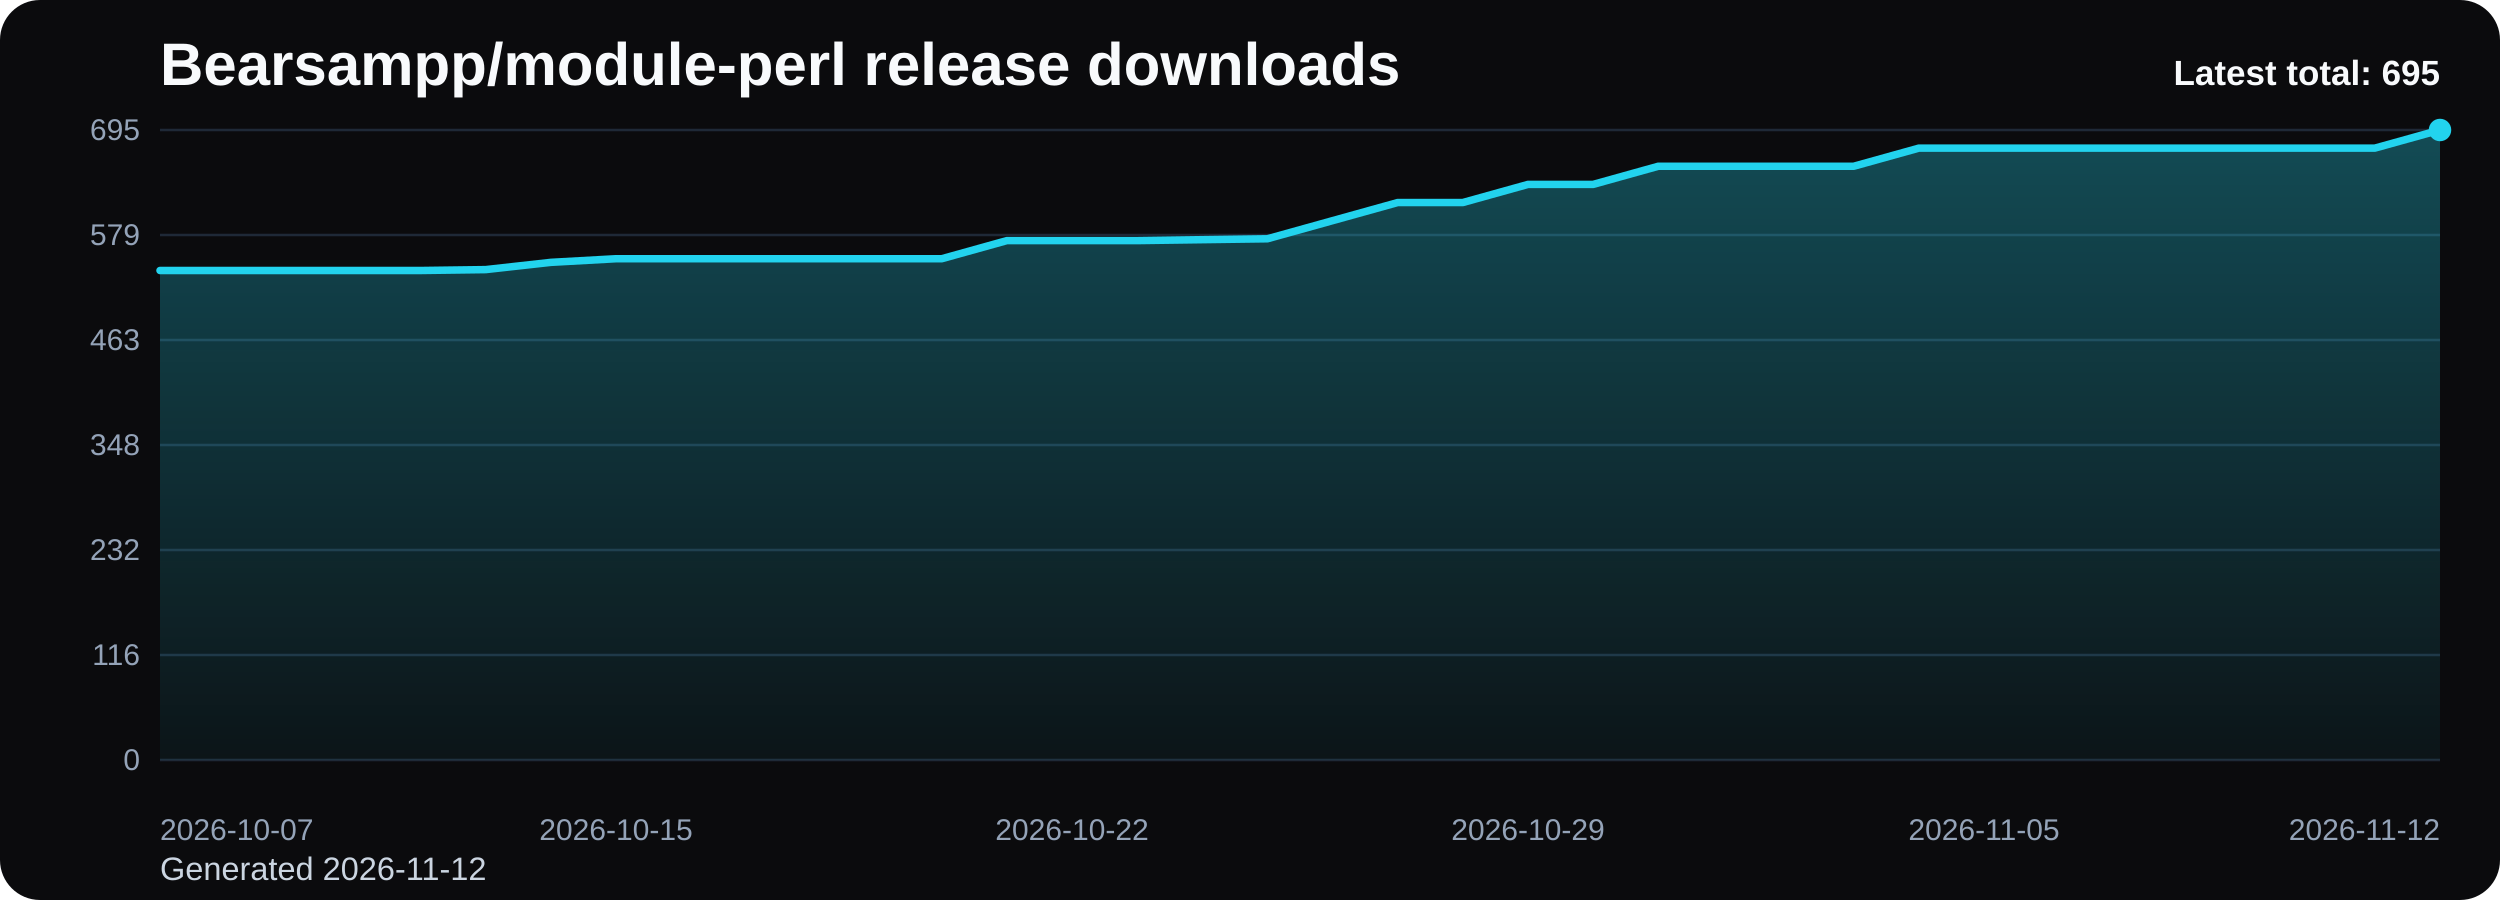
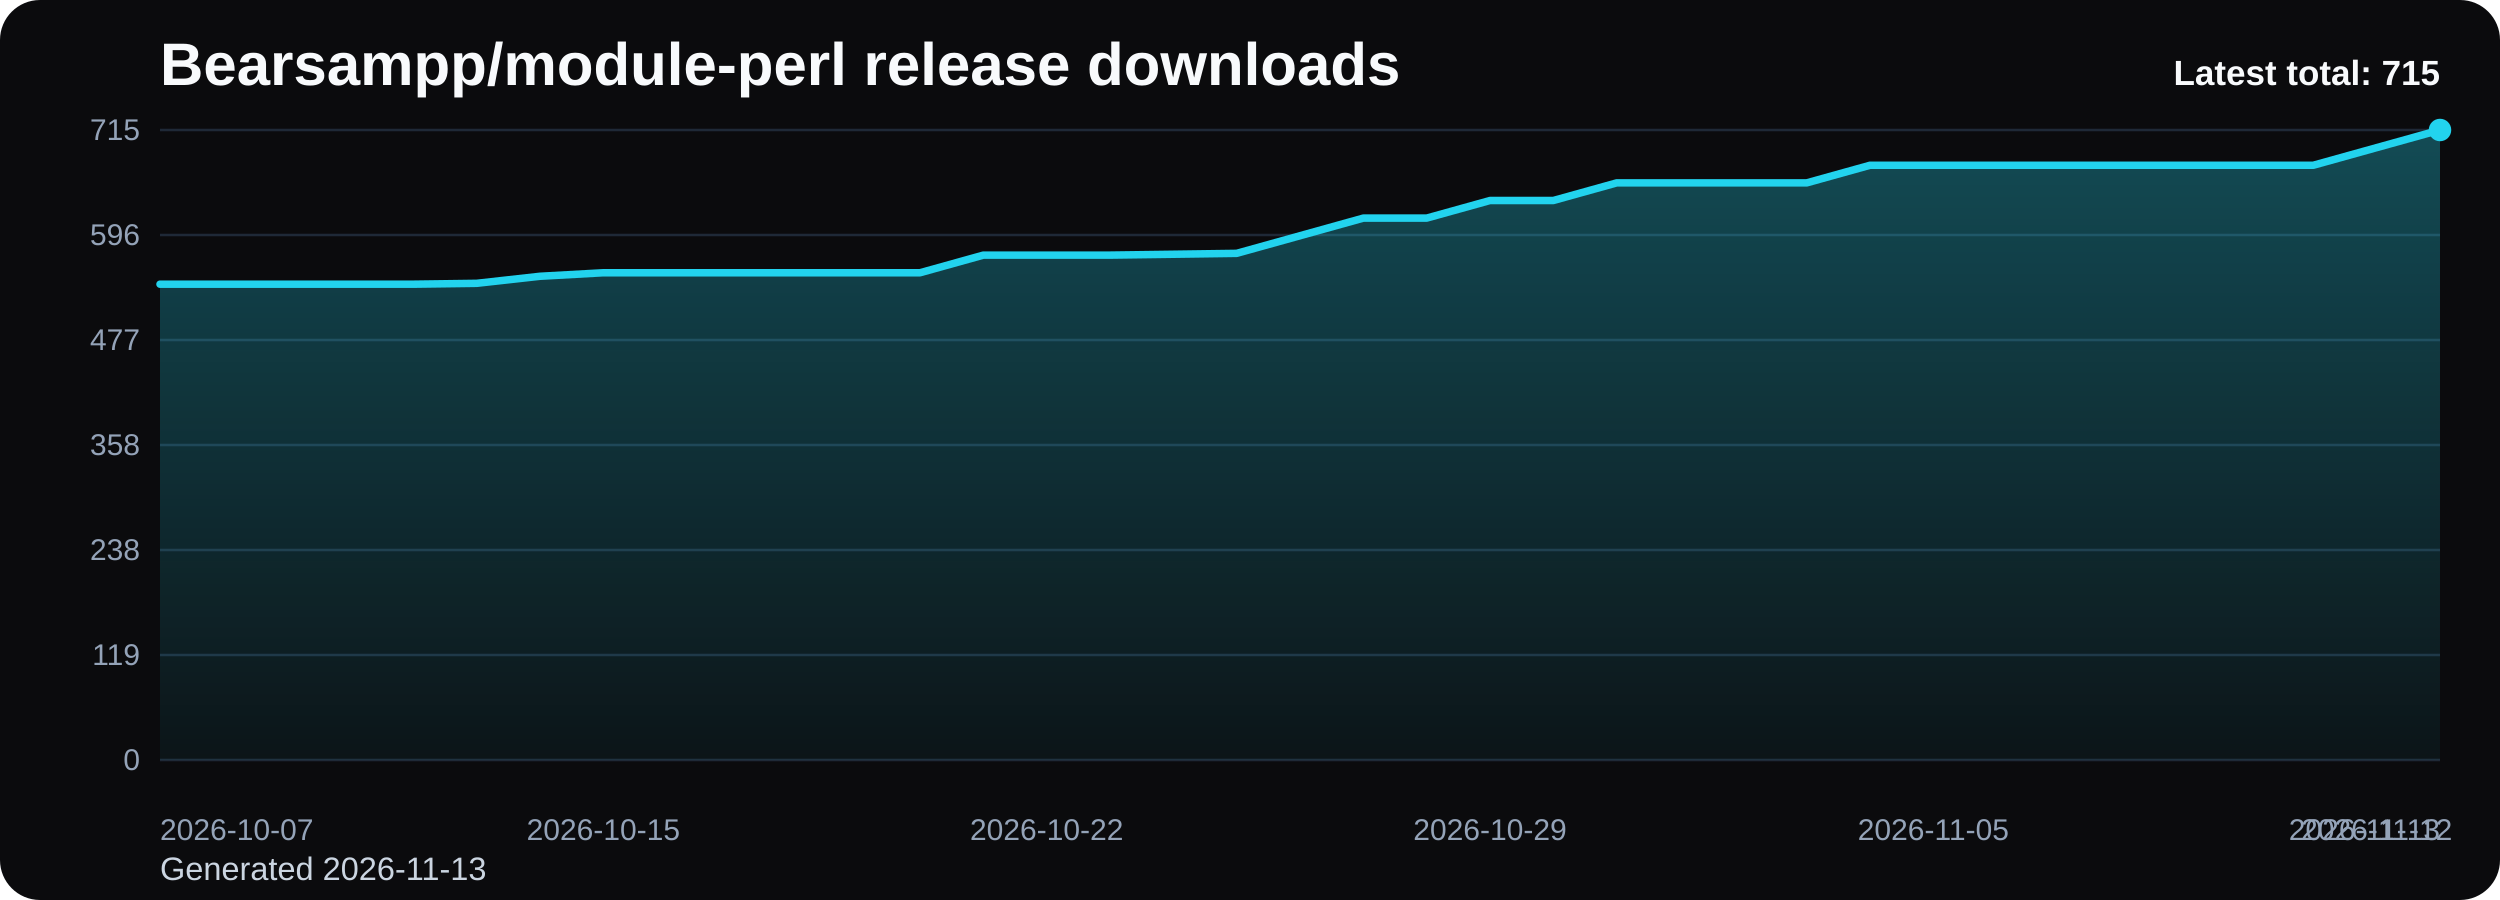
<svg xmlns="http://www.w3.org/2000/svg" viewBox="0 0 1000 360" role="img" aria-label="Bearsampp/module-perl release downloads chart">
  <defs>
    <linearGradient id="fill-total-trend-black" x1="0" y1="0" x2="0" y2="1">
      <stop offset="0%" stop-color="#22d3ee" stop-opacity="0.32" />
      <stop offset="100%" stop-color="#22d3ee" stop-opacity="0.05" />
    </linearGradient>
    <style>
      .bg { fill: #0b0b0d; }
      .title { font: 700 24px Arial, sans-serif; fill: #f8fafc; }
      .sub { font: 400 13px Arial, sans-serif; fill: #cbd5e1; }
      .grid { stroke: #1f2937; stroke-width: 1; }
      .axis { font: 400 12px Arial, sans-serif; fill: #94a3b8; }
      .line { fill: none; stroke: #22d3ee; stroke-width: 3; stroke-linecap: round; stroke-linejoin: round; }
      .dot { fill: #22d3ee; }
      .value { font: 600 11px Arial, sans-serif; fill: #cbd5e1; }
      .latest { font: 700 14px Arial, sans-serif; fill: #f8fafc; }
    </style>
  </defs>
  <rect class="bg" x="0" y="0" width="1000" height="360" rx="16" />
  <text class="title" x="64" y="34">Bearsampp/module-perl release downloads</text>
-   <text class="sub" x="64" y="352">Generated 2026-11-12</text>
+   <text class="sub" x="64" y="352">Generated 2026-11-13</text>
  <line x1="64" y1="52.00" x2="976" y2="52.00" class="grid" />
-   <text x="56" y="56.00" text-anchor="end" class="axis">695</text>
+   <text x="56" y="56.00" text-anchor="end" class="axis">715</text>
  <line x1="64" y1="94.00" x2="976" y2="94.00" class="grid" />
-   <text x="56" y="98.00" text-anchor="end" class="axis">579</text>
+   <text x="56" y="98.00" text-anchor="end" class="axis">596</text>
  <line x1="64" y1="136.00" x2="976" y2="136.00" class="grid" />
-   <text x="56" y="140.00" text-anchor="end" class="axis">463</text>
+   <text x="56" y="140.00" text-anchor="end" class="axis">477</text>
  <line x1="64" y1="178.00" x2="976" y2="178.00" class="grid" />
-   <text x="56" y="182.00" text-anchor="end" class="axis">348</text>
+   <text x="56" y="182.00" text-anchor="end" class="axis">358</text>
  <line x1="64" y1="220.00" x2="976" y2="220.00" class="grid" />
-   <text x="56" y="224.00" text-anchor="end" class="axis">232</text>
+   <text x="56" y="224.00" text-anchor="end" class="axis">238</text>
  <line x1="64" y1="262.00" x2="976" y2="262.00" class="grid" />
-   <text x="56" y="266.00" text-anchor="end" class="axis">116</text>
+   <text x="56" y="266.00" text-anchor="end" class="axis">119</text>
  <line x1="64" y1="304.00" x2="976" y2="304.00" class="grid" />
  <text x="56" y="308.00" text-anchor="end" class="axis">0</text>
-   <path d="M 64.00 304 L 64.00 108.20 L 90.06 108.20 L 116.11 108.20 L 142.17 108.20 L 168.23 108.20 L 194.29 107.84 L 220.34 104.94 L 246.40 103.49 L 272.46 103.49 L 298.51 103.49 L 324.57 103.49 L 350.63 103.49 L 376.69 103.49 L 402.74 96.24 L 428.80 96.24 L 454.86 96.24 L 480.91 95.87 L 506.97 95.51 L 533.03 88.26 L 559.09 81.01 L 585.14 81.01 L 611.20 73.76 L 637.26 73.76 L 663.31 66.50 L 689.37 66.50 L 715.43 66.50 L 741.49 66.50 L 767.54 59.25 L 793.60 59.25 L 819.66 59.25 L 845.71 59.25 L 871.77 59.25 L 897.83 59.25 L 923.89 59.25 L 949.94 59.25 L 976.00 52.00 L 976.00 304 Z" fill="url(#fill-total-trend-black)" />
-   <polyline class="line" points="64.00,108.20 90.06,108.20 116.11,108.20 142.17,108.20 168.23,108.20 194.29,107.84 220.34,104.94 246.40,103.49 272.46,103.49 298.51,103.49 324.57,103.49 350.63,103.49 376.69,103.49 402.74,96.24 428.80,96.24 454.86,96.24 480.91,95.87 506.97,95.51 533.03,88.26 559.09,81.01 585.14,81.01 611.20,73.76 637.26,73.76 663.31,66.50 689.37,66.50 715.43,66.50 741.49,66.50 767.54,59.25 793.60,59.25 819.66,59.25 845.71,59.25 871.77,59.25 897.83,59.25 923.89,59.25 949.94,59.25 976.00,52.00" />
+   <path d="M 64.00 304 L 64.00 113.68 L 89.33 113.68 L 114.67 113.68 L 140.00 113.68 L 165.33 113.68 L 190.67 113.33 L 216.00 110.51 L 241.33 109.10 L 266.67 109.10 L 292.00 109.10 L 317.33 109.10 L 342.67 109.10 L 368.00 109.10 L 393.33 102.05 L 418.67 102.05 L 444.00 102.05 L 469.33 101.70 L 494.67 101.34 L 520.00 94.29 L 545.33 87.24 L 570.67 87.24 L 596.00 80.20 L 621.33 80.20 L 646.67 73.15 L 672.00 73.15 L 697.33 73.15 L 722.67 73.15 L 748.00 66.10 L 773.33 66.10 L 798.67 66.10 L 824.00 66.10 L 849.33 66.10 L 874.67 66.10 L 900.00 66.10 L 925.33 66.10 L 950.67 59.05 L 976.00 52.00 L 976.00 304 Z" fill="url(#fill-total-trend-black)" />
+   <polyline class="line" points="64.00,113.68 89.33,113.68 114.67,113.68 140.00,113.68 165.33,113.68 190.67,113.33 216.00,110.51 241.33,109.10 266.67,109.10 292.00,109.10 317.33,109.10 342.67,109.10 368.00,109.10 393.33,102.05 418.67,102.05 444.00,102.05 469.33,101.70 494.67,101.34 520.00,94.29 545.33,87.24 570.67,87.24 596.00,80.20 621.33,80.20 646.67,73.15 672.00,73.15 697.33,73.15 722.67,73.15 748.00,66.10 773.33,66.10 798.67,66.10 824.00,66.10 849.33,66.10 874.67,66.10 900.00,66.10 925.33,66.10 950.67,59.05 976.00,52.00" />
  <circle class="dot" cx="976.00" cy="52.00" r="4.5" />
  <text class="axis" x="64.00" y="336" text-anchor="start">2026-10-07</text>
-   <text class="axis" x="246.40" y="336" text-anchor="middle">2026-10-15</text>
-   <text class="axis" x="428.80" y="336" text-anchor="middle">2026-10-22</text>
-   <text class="axis" x="611.20" y="336" text-anchor="middle">2026-10-29</text>
-   <text class="axis" x="793.60" y="336" text-anchor="middle">2026-11-05</text>
-   <text class="axis" x="976.00" y="336" text-anchor="end">2026-11-12</text>
-   <text class="latest" x="976" y="34" text-anchor="end">Latest total: 695</text>
+   <text class="axis" x="241.33" y="336" text-anchor="middle">2026-10-15</text>
+   <text class="axis" x="418.67" y="336" text-anchor="middle">2026-10-22</text>
+   <text class="axis" x="596.00" y="336" text-anchor="middle">2026-10-29</text>
+   <text class="axis" x="773.33" y="336" text-anchor="middle">2026-11-05</text>
+   <text class="axis" x="950.67" y="336" text-anchor="middle">2026-11-12</text>
+   <text class="axis" x="976.00" y="336" text-anchor="end">2026-11-13</text>
+   <text class="latest" x="976" y="34" text-anchor="end">Latest total: 715</text>
</svg>
